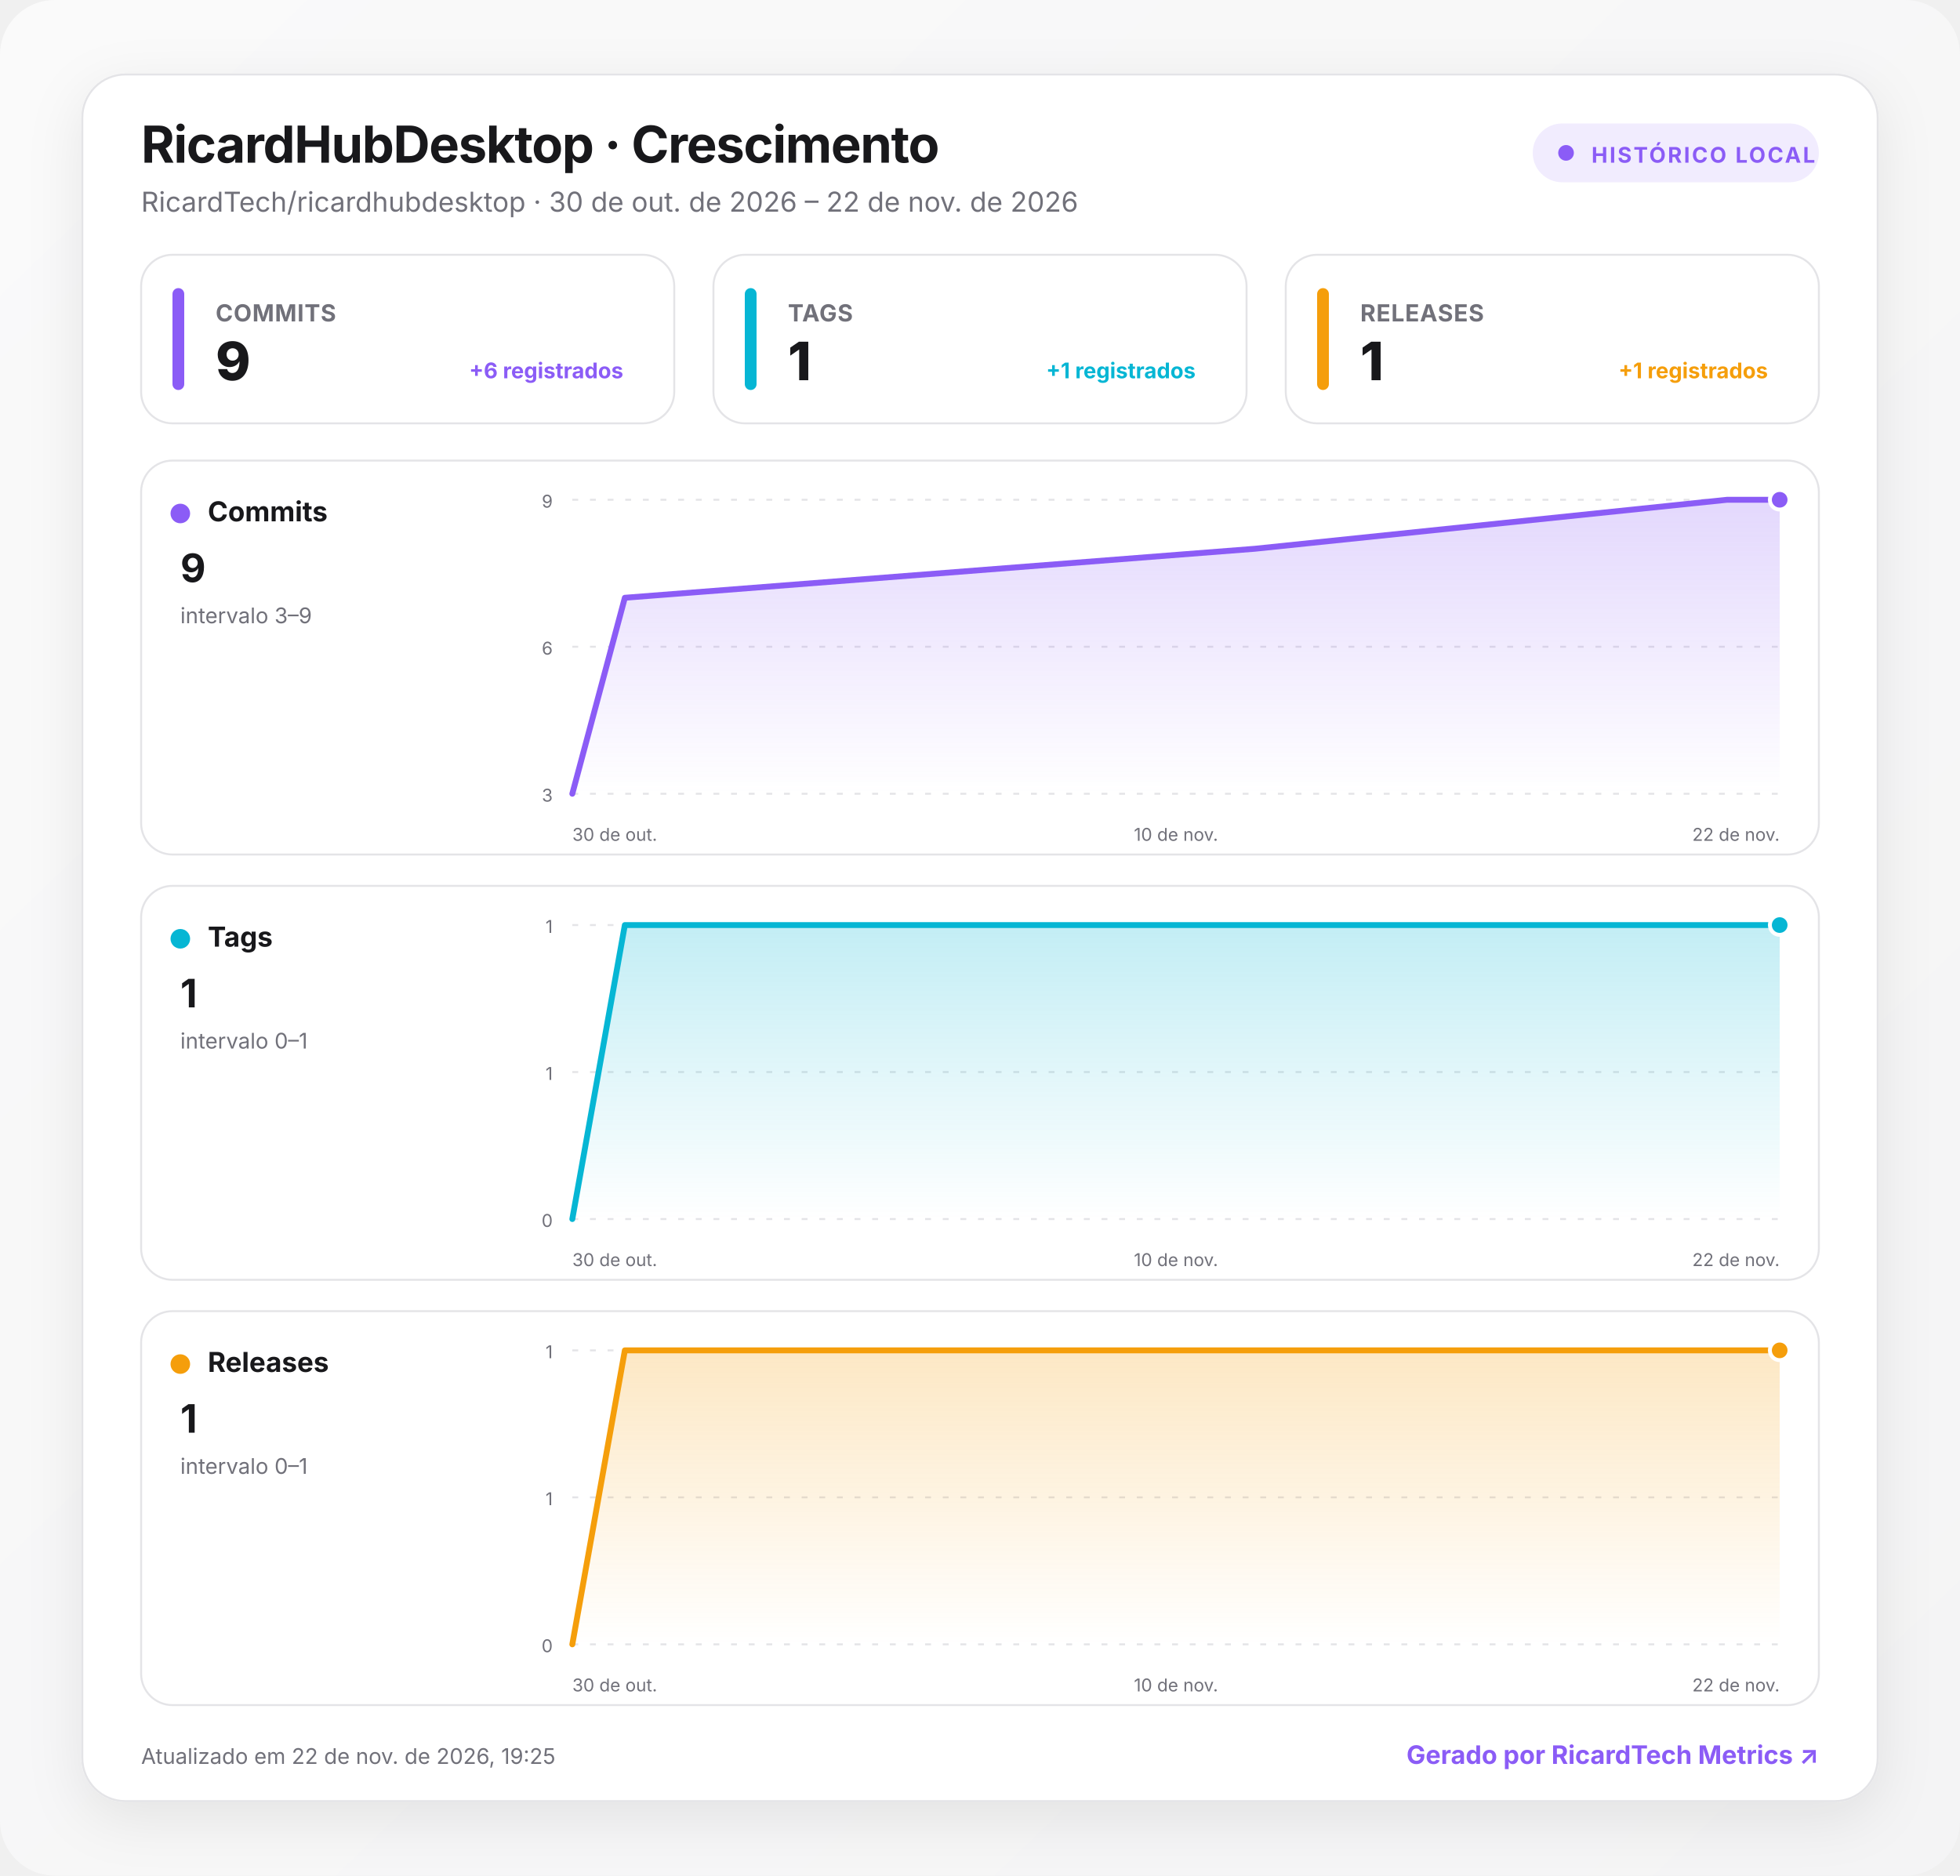
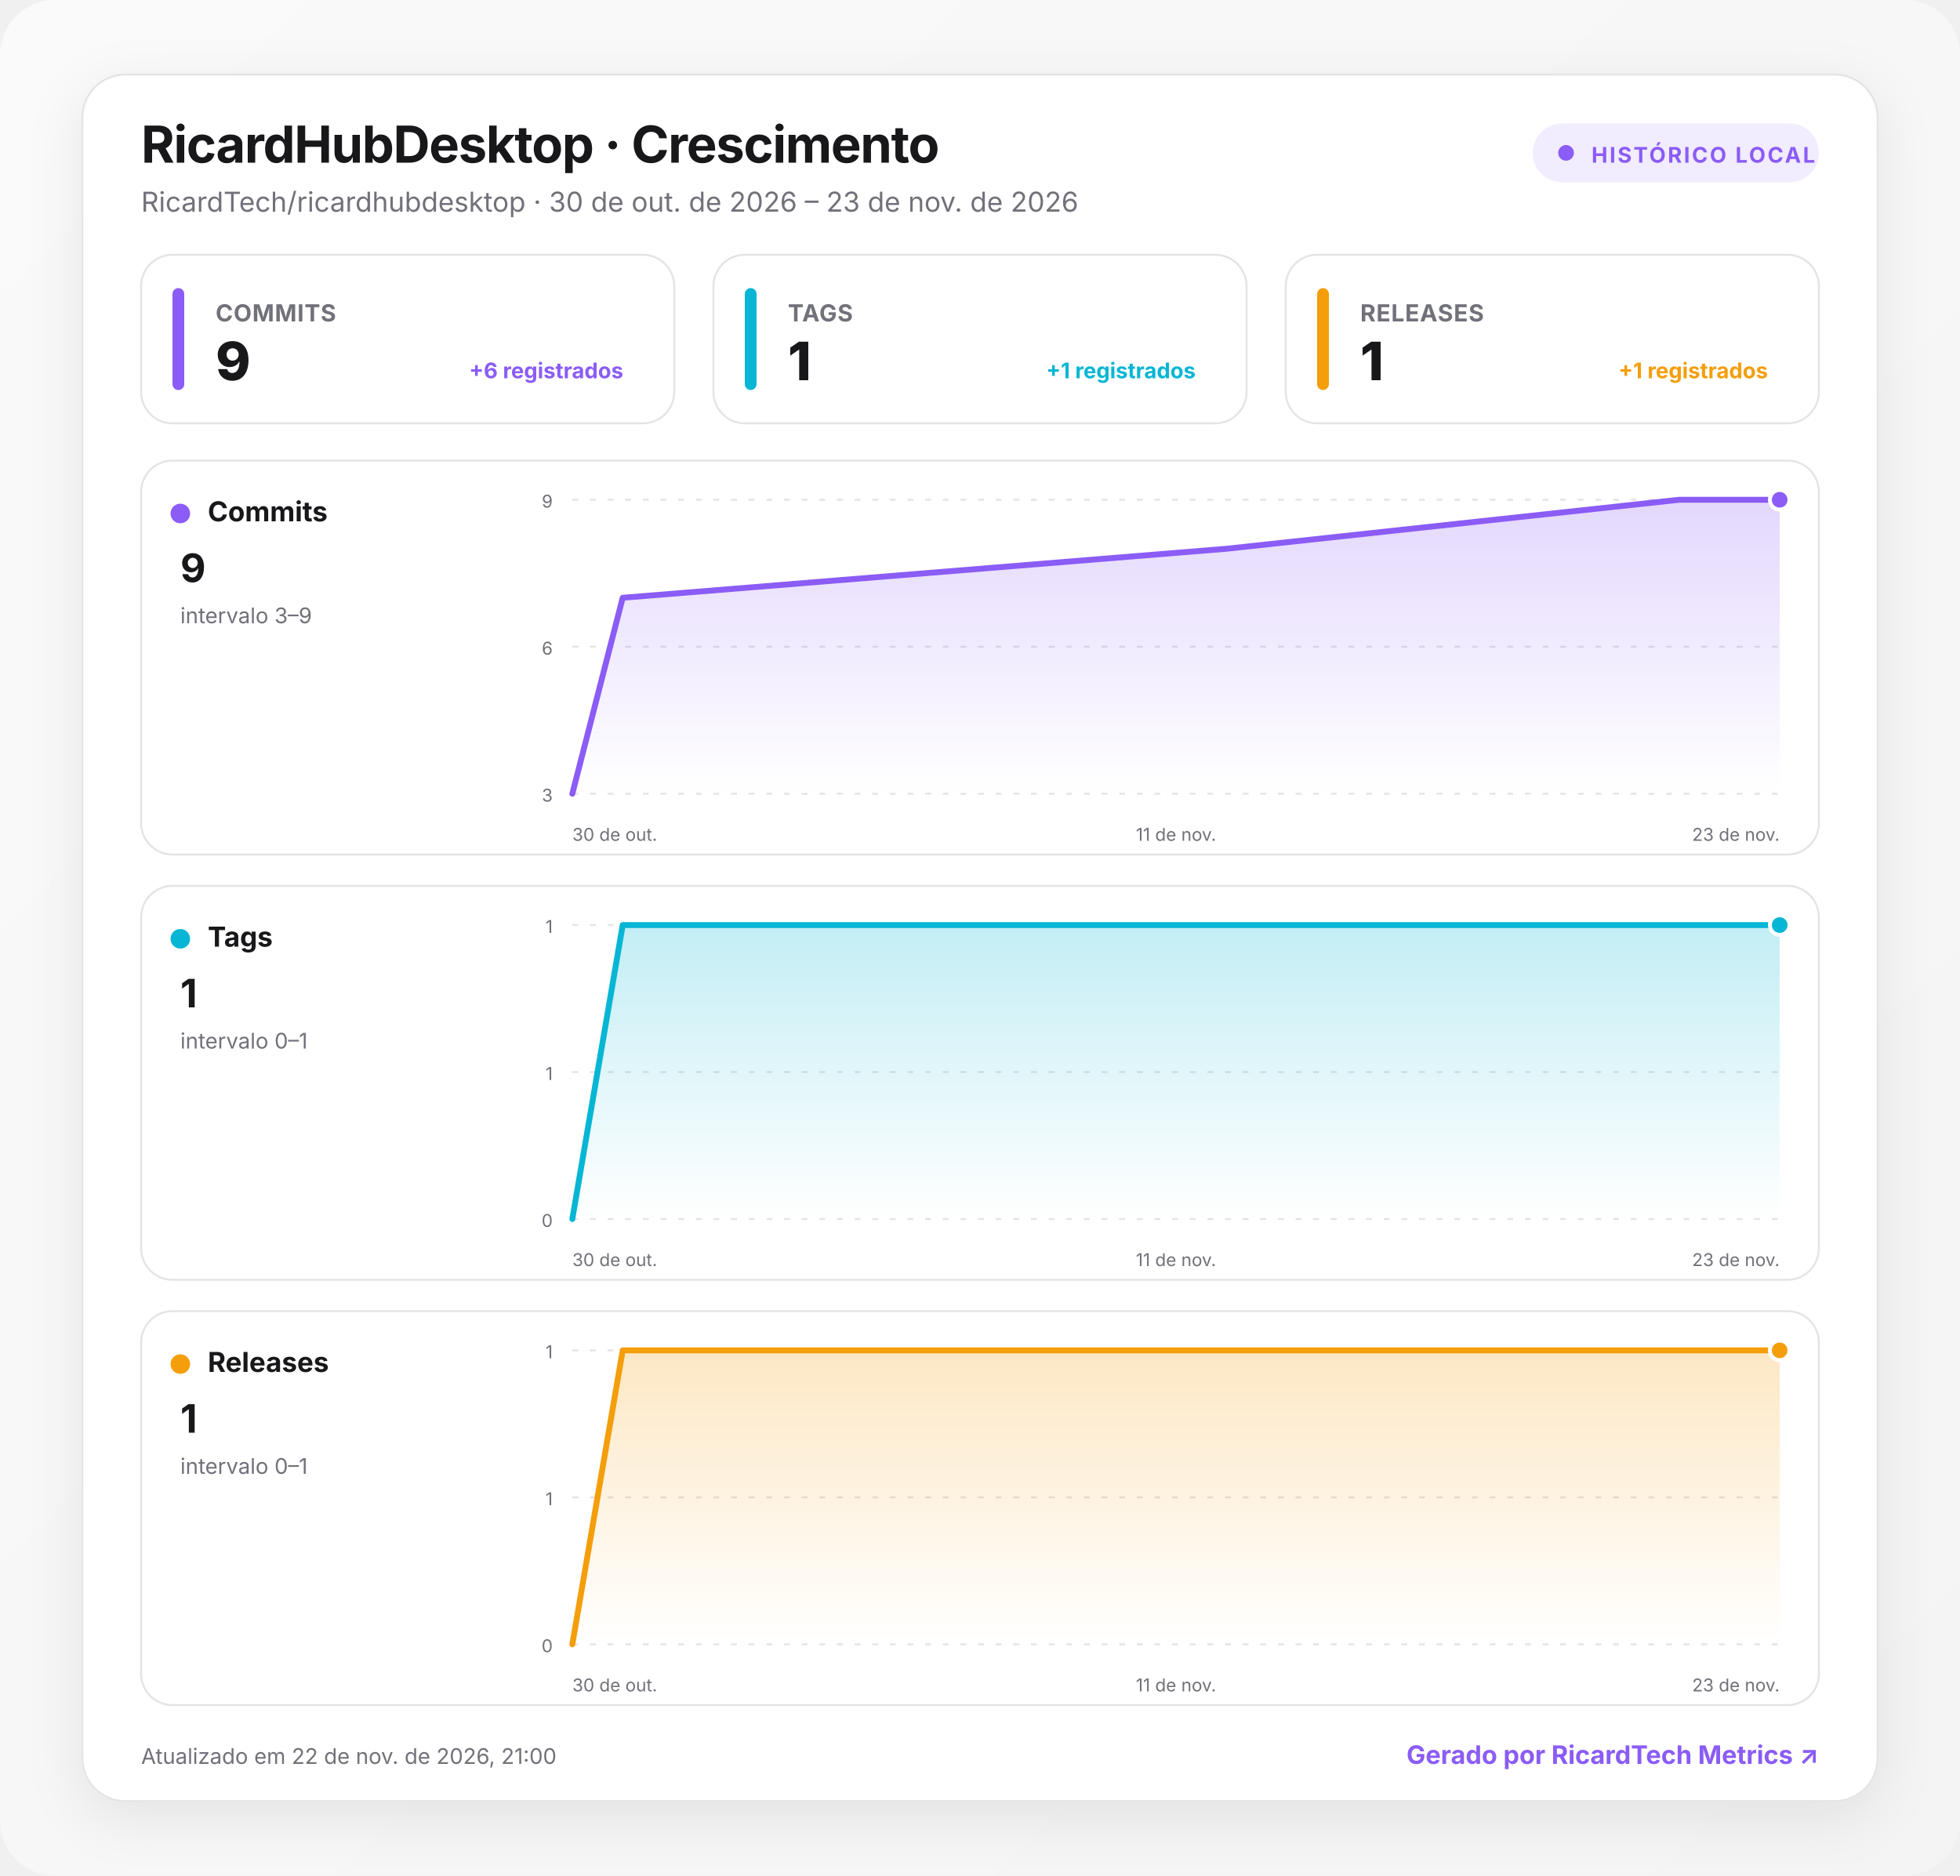
<svg xmlns="http://www.w3.org/2000/svg" width="1000" height="957" viewBox="0 0 1000 957" role="img" aria-labelledby="title desc">
  <defs>
    <linearGradient id="background" x1="0" y1="0" x2="1" y2="1">
      <stop offset="0" stop-color="#fafafa" />
      <stop offset="1" stop-color="#f4f4f5" />
    </linearGradient>
    <linearGradient id="fill-commits" x1="0" y1="0" x2="0" y2="1">
      <stop offset="0" stop-color="#8b5cf6" stop-opacity=".24" />
      <stop offset="1" stop-color="#8b5cf6" stop-opacity="0" />
    </linearGradient>
    <linearGradient id="fill-tags" x1="0" y1="0" x2="0" y2="1">
      <stop offset="0" stop-color="#06b6d4" stop-opacity=".24" />
      <stop offset="1" stop-color="#06b6d4" stop-opacity="0" />
    </linearGradient>
    <linearGradient id="fill-releases" x1="0" y1="0" x2="0" y2="1">
      <stop offset="0" stop-color="#f59e0b" stop-opacity=".24" />
      <stop offset="1" stop-color="#f59e0b" stop-opacity="0" />
    </linearGradient>
    <filter id="shadow" x="-10%" y="-10%" width="120%" height="130%">
      <feDropShadow dx="0" dy="8" stdDeviation="14" flood-color="#18181b" flood-opacity=".08" />
    </filter>
    <style>
      :root { color-scheme: light dark; }
      .bg { fill: url(#background); }
      .surface { fill: #ffffff; stroke: #e4e4e7; }
      .panel { fill: #ffffff; stroke: #e4e4e7; }
      .primary { fill: #18181b; }
      .secondary { fill: #71717a; }
      .grid { stroke: #e4e4e7; }
      text { font-family: Inter, ui-sans-serif, system-ui, -apple-system, BlinkMacSystemFont, "Segoe UI", Roboto, sans-serif; }
      @media (prefers-color-scheme: dark) {
        .bg { fill: #09090b; }
        .surface, .panel { fill: #111113; stroke: #27272a; }
        .primary { fill: #fafafa; }
        .secondary { fill: #a1a1aa; }
        .grid { stroke: #27272a; }
      }
    </style>
  </defs>
  <rect class="bg" width="1000" height="957" rx="28" />
  <g transform="translate(42 38)">
    <rect x="0" y="0" width="916" height="881" rx="22" class="surface" filter="url(#shadow)" />
    <text x="30" y="45" class="primary" font-size="26" font-weight="750" letter-spacing="-.5">RicardHubDesktop · Crescimento</text>
-     <text x="30" y="70" class="secondary" font-size="14">RicardTech/ricardhubdesktop · 30 de out. de 2026 – 22 de nov. de 2026</text>
+     <text x="30" y="70" class="secondary" font-size="14">RicardTech/ricardhubdesktop · 30 de out. de 2026 – 23 de nov. de 2026</text>
    <g transform="translate(740 25)">
      <rect width="146" height="30" rx="15" fill="#8b5cf6" fill-opacity=".12" />
      <circle cx="17" cy="15" r="4" fill="#8b5cf6" />
      <text x="30" y="20" fill="#8b5cf6" font-size="11" font-weight="700" letter-spacing="1">HISTÓRICO LOCAL</text>
    </g>
    <g transform="translate(30 92)">
      <rect width="272" height="86" rx="16" class="panel" />
      <rect x="16" y="17" width="6" height="52" rx="3" fill="#8b5cf6" />
      <text x="38" y="34" class="secondary" font-size="12" font-weight="650" letter-spacing=".3">COMMITS</text>
      <text x="38" y="64" class="primary" font-size="27" font-weight="760" letter-spacing="-.5">9</text>
      <text x="246" y="63" text-anchor="end" fill="#8b5cf6" font-size="11" font-weight="650">+6 registrados</text>
    </g>
    <g transform="translate(322 92)">
      <rect width="272" height="86" rx="16" class="panel" />
      <rect x="16" y="17" width="6" height="52" rx="3" fill="#06b6d4" />
      <text x="38" y="34" class="secondary" font-size="12" font-weight="650" letter-spacing=".3">TAGS</text>
      <text x="38" y="64" class="primary" font-size="27" font-weight="760" letter-spacing="-.5">1</text>
      <text x="246" y="63" text-anchor="end" fill="#06b6d4" font-size="11" font-weight="650">+1 registrados</text>
    </g>
    <g transform="translate(614 92)">
      <rect width="272" height="86" rx="16" class="panel" />
      <rect x="16" y="17" width="6" height="52" rx="3" fill="#f59e0b" />
      <text x="38" y="34" class="secondary" font-size="12" font-weight="650" letter-spacing=".3">RELEASES</text>
      <text x="38" y="64" class="primary" font-size="27" font-weight="760" letter-spacing="-.5">1</text>
      <text x="246" y="63" text-anchor="end" fill="#f59e0b" font-size="11" font-weight="650">+1 registrados</text>
    </g>
    <g transform="translate(30 197)">
      <rect width="856" height="201" rx="16" class="panel" />
      <circle cx="20" cy="27" r="5" fill="#8b5cf6" />
      <text x="34" y="31" class="primary" font-size="14" font-weight="700">Commits</text>
      <text x="20" y="62" class="primary" font-size="20" font-weight="750">9</text>
      <text x="20" y="83" class="secondary" font-size="11">intervalo 3–9</text>
      <line x1="220" x2="836" y1="20" y2="20" class="grid" stroke-width="1" stroke-dasharray="3 6" />
      <text x="210" y="24" text-anchor="end" class="secondary" font-size="9">9</text>
      <line x1="220" x2="836" y1="95" y2="95" class="grid" stroke-width="1" stroke-dasharray="3 6" />
      <text x="210" y="99" text-anchor="end" class="secondary" font-size="9">6</text>
      <line x1="220" x2="836" y1="170" y2="170" class="grid" stroke-width="1" stroke-dasharray="3 6" />
      <text x="210" y="174" text-anchor="end" class="secondary" font-size="9">3</text>
-       <path d="M220 170 L246.8 70 L568.2 45 L809.2 20 L836 20 L836 170 L220 170 Z" fill="url(#fill-commits)" />
-       <path d="M220 170 L246.8 70 L568.2 45 L809.2 20 L836 20" fill="none" stroke="#8b5cf6" stroke-width="3" stroke-linecap="round" stroke-linejoin="round" />
+       <path d="M220 170 L245.7 70 L553.7 45 L784.7 20 L836 20 L836 170 L220 170 Z" fill="url(#fill-commits)" />
+       <path d="M220 170 L245.7 70 L553.7 45 L784.7 20 L836 20" fill="none" stroke="#8b5cf6" stroke-width="3" stroke-linecap="round" stroke-linejoin="round" />
      <circle cx="836" cy="20" r="5" fill="#8b5cf6" stroke="#fff" stroke-width="2" />
      <text x="220" y="194" text-anchor="start" class="secondary" font-size="9">30 de out.</text>
-       <text x="528" y="194" text-anchor="middle" class="secondary" font-size="9">10 de nov.</text>
-       <text x="836" y="194" text-anchor="end" class="secondary" font-size="9">22 de nov.</text>
+       <text x="528" y="194" text-anchor="middle" class="secondary" font-size="9">11 de nov.</text>
+       <text x="836" y="194" text-anchor="end" class="secondary" font-size="9">23 de nov.</text>
    </g>
    <g transform="translate(30 414)">
      <rect width="856" height="201" rx="16" class="panel" />
      <circle cx="20" cy="27" r="5" fill="#06b6d4" />
      <text x="34" y="31" class="primary" font-size="14" font-weight="700">Tags</text>
      <text x="20" y="62" class="primary" font-size="20" font-weight="750">1</text>
      <text x="20" y="83" class="secondary" font-size="11">intervalo 0–1</text>
      <line x1="220" x2="836" y1="20" y2="20" class="grid" stroke-width="1" stroke-dasharray="3 6" />
      <text x="210" y="24" text-anchor="end" class="secondary" font-size="9">1</text>
      <line x1="220" x2="836" y1="95" y2="95" class="grid" stroke-width="1" stroke-dasharray="3 6" />
      <text x="210" y="99" text-anchor="end" class="secondary" font-size="9">1</text>
      <line x1="220" x2="836" y1="170" y2="170" class="grid" stroke-width="1" stroke-dasharray="3 6" />
      <text x="210" y="174" text-anchor="end" class="secondary" font-size="9">0</text>
-       <path d="M220 170 L246.8 20 L568.2 20 L809.2 20 L836 20 L836 170 L220 170 Z" fill="url(#fill-tags)" />
-       <path d="M220 170 L246.8 20 L568.2 20 L809.2 20 L836 20" fill="none" stroke="#06b6d4" stroke-width="3" stroke-linecap="round" stroke-linejoin="round" />
+       <path d="M220 170 L245.7 20 L553.7 20 L784.7 20 L836 20 L836 170 L220 170 Z" fill="url(#fill-tags)" />
+       <path d="M220 170 L245.7 20 L553.7 20 L784.7 20 L836 20" fill="none" stroke="#06b6d4" stroke-width="3" stroke-linecap="round" stroke-linejoin="round" />
      <circle cx="836" cy="20" r="5" fill="#06b6d4" stroke="#fff" stroke-width="2" />
      <text x="220" y="194" text-anchor="start" class="secondary" font-size="9">30 de out.</text>
-       <text x="528" y="194" text-anchor="middle" class="secondary" font-size="9">10 de nov.</text>
-       <text x="836" y="194" text-anchor="end" class="secondary" font-size="9">22 de nov.</text>
+       <text x="528" y="194" text-anchor="middle" class="secondary" font-size="9">11 de nov.</text>
+       <text x="836" y="194" text-anchor="end" class="secondary" font-size="9">23 de nov.</text>
    </g>
    <g transform="translate(30 631)">
      <rect width="856" height="201" rx="16" class="panel" />
      <circle cx="20" cy="27" r="5" fill="#f59e0b" />
      <text x="34" y="31" class="primary" font-size="14" font-weight="700">Releases</text>
      <text x="20" y="62" class="primary" font-size="20" font-weight="750">1</text>
      <text x="20" y="83" class="secondary" font-size="11">intervalo 0–1</text>
      <line x1="220" x2="836" y1="20" y2="20" class="grid" stroke-width="1" stroke-dasharray="3 6" />
      <text x="210" y="24" text-anchor="end" class="secondary" font-size="9">1</text>
      <line x1="220" x2="836" y1="95" y2="95" class="grid" stroke-width="1" stroke-dasharray="3 6" />
      <text x="210" y="99" text-anchor="end" class="secondary" font-size="9">1</text>
      <line x1="220" x2="836" y1="170" y2="170" class="grid" stroke-width="1" stroke-dasharray="3 6" />
      <text x="210" y="174" text-anchor="end" class="secondary" font-size="9">0</text>
-       <path d="M220 170 L246.8 20 L568.2 20 L809.2 20 L836 20 L836 170 L220 170 Z" fill="url(#fill-releases)" />
-       <path d="M220 170 L246.8 20 L568.2 20 L809.2 20 L836 20" fill="none" stroke="#f59e0b" stroke-width="3" stroke-linecap="round" stroke-linejoin="round" />
+       <path d="M220 170 L245.7 20 L553.7 20 L784.7 20 L836 20 L836 170 L220 170 Z" fill="url(#fill-releases)" />
+       <path d="M220 170 L245.7 20 L553.7 20 L784.7 20 L836 20" fill="none" stroke="#f59e0b" stroke-width="3" stroke-linecap="round" stroke-linejoin="round" />
      <circle cx="836" cy="20" r="5" fill="#f59e0b" stroke="#fff" stroke-width="2" />
      <text x="220" y="194" text-anchor="start" class="secondary" font-size="9">30 de out.</text>
-       <text x="528" y="194" text-anchor="middle" class="secondary" font-size="9">10 de nov.</text>
-       <text x="836" y="194" text-anchor="end" class="secondary" font-size="9">22 de nov.</text>
+       <text x="528" y="194" text-anchor="middle" class="secondary" font-size="9">11 de nov.</text>
+       <text x="836" y="194" text-anchor="end" class="secondary" font-size="9">23 de nov.</text>
    </g>
-     <text x="30" y="862" class="secondary" font-size="11">Atualizado em 22 de nov. de 2026, 19:25</text>
+     <text x="30" y="862" class="secondary" font-size="11">Atualizado em 22 de nov. de 2026, 21:00</text>
    <a href="https://git.ricardtech.top/RicardTech/ricardtech-metrics" target="_blank" aria-label="Abrir projeto RicardTech Metrics">
      <text x="886" y="862" fill="#8b5cf6" text-anchor="end" font-size="13" font-weight="700">Gerado por RicardTech Metrics ↗</text>
    </a>
  </g>
</svg>
